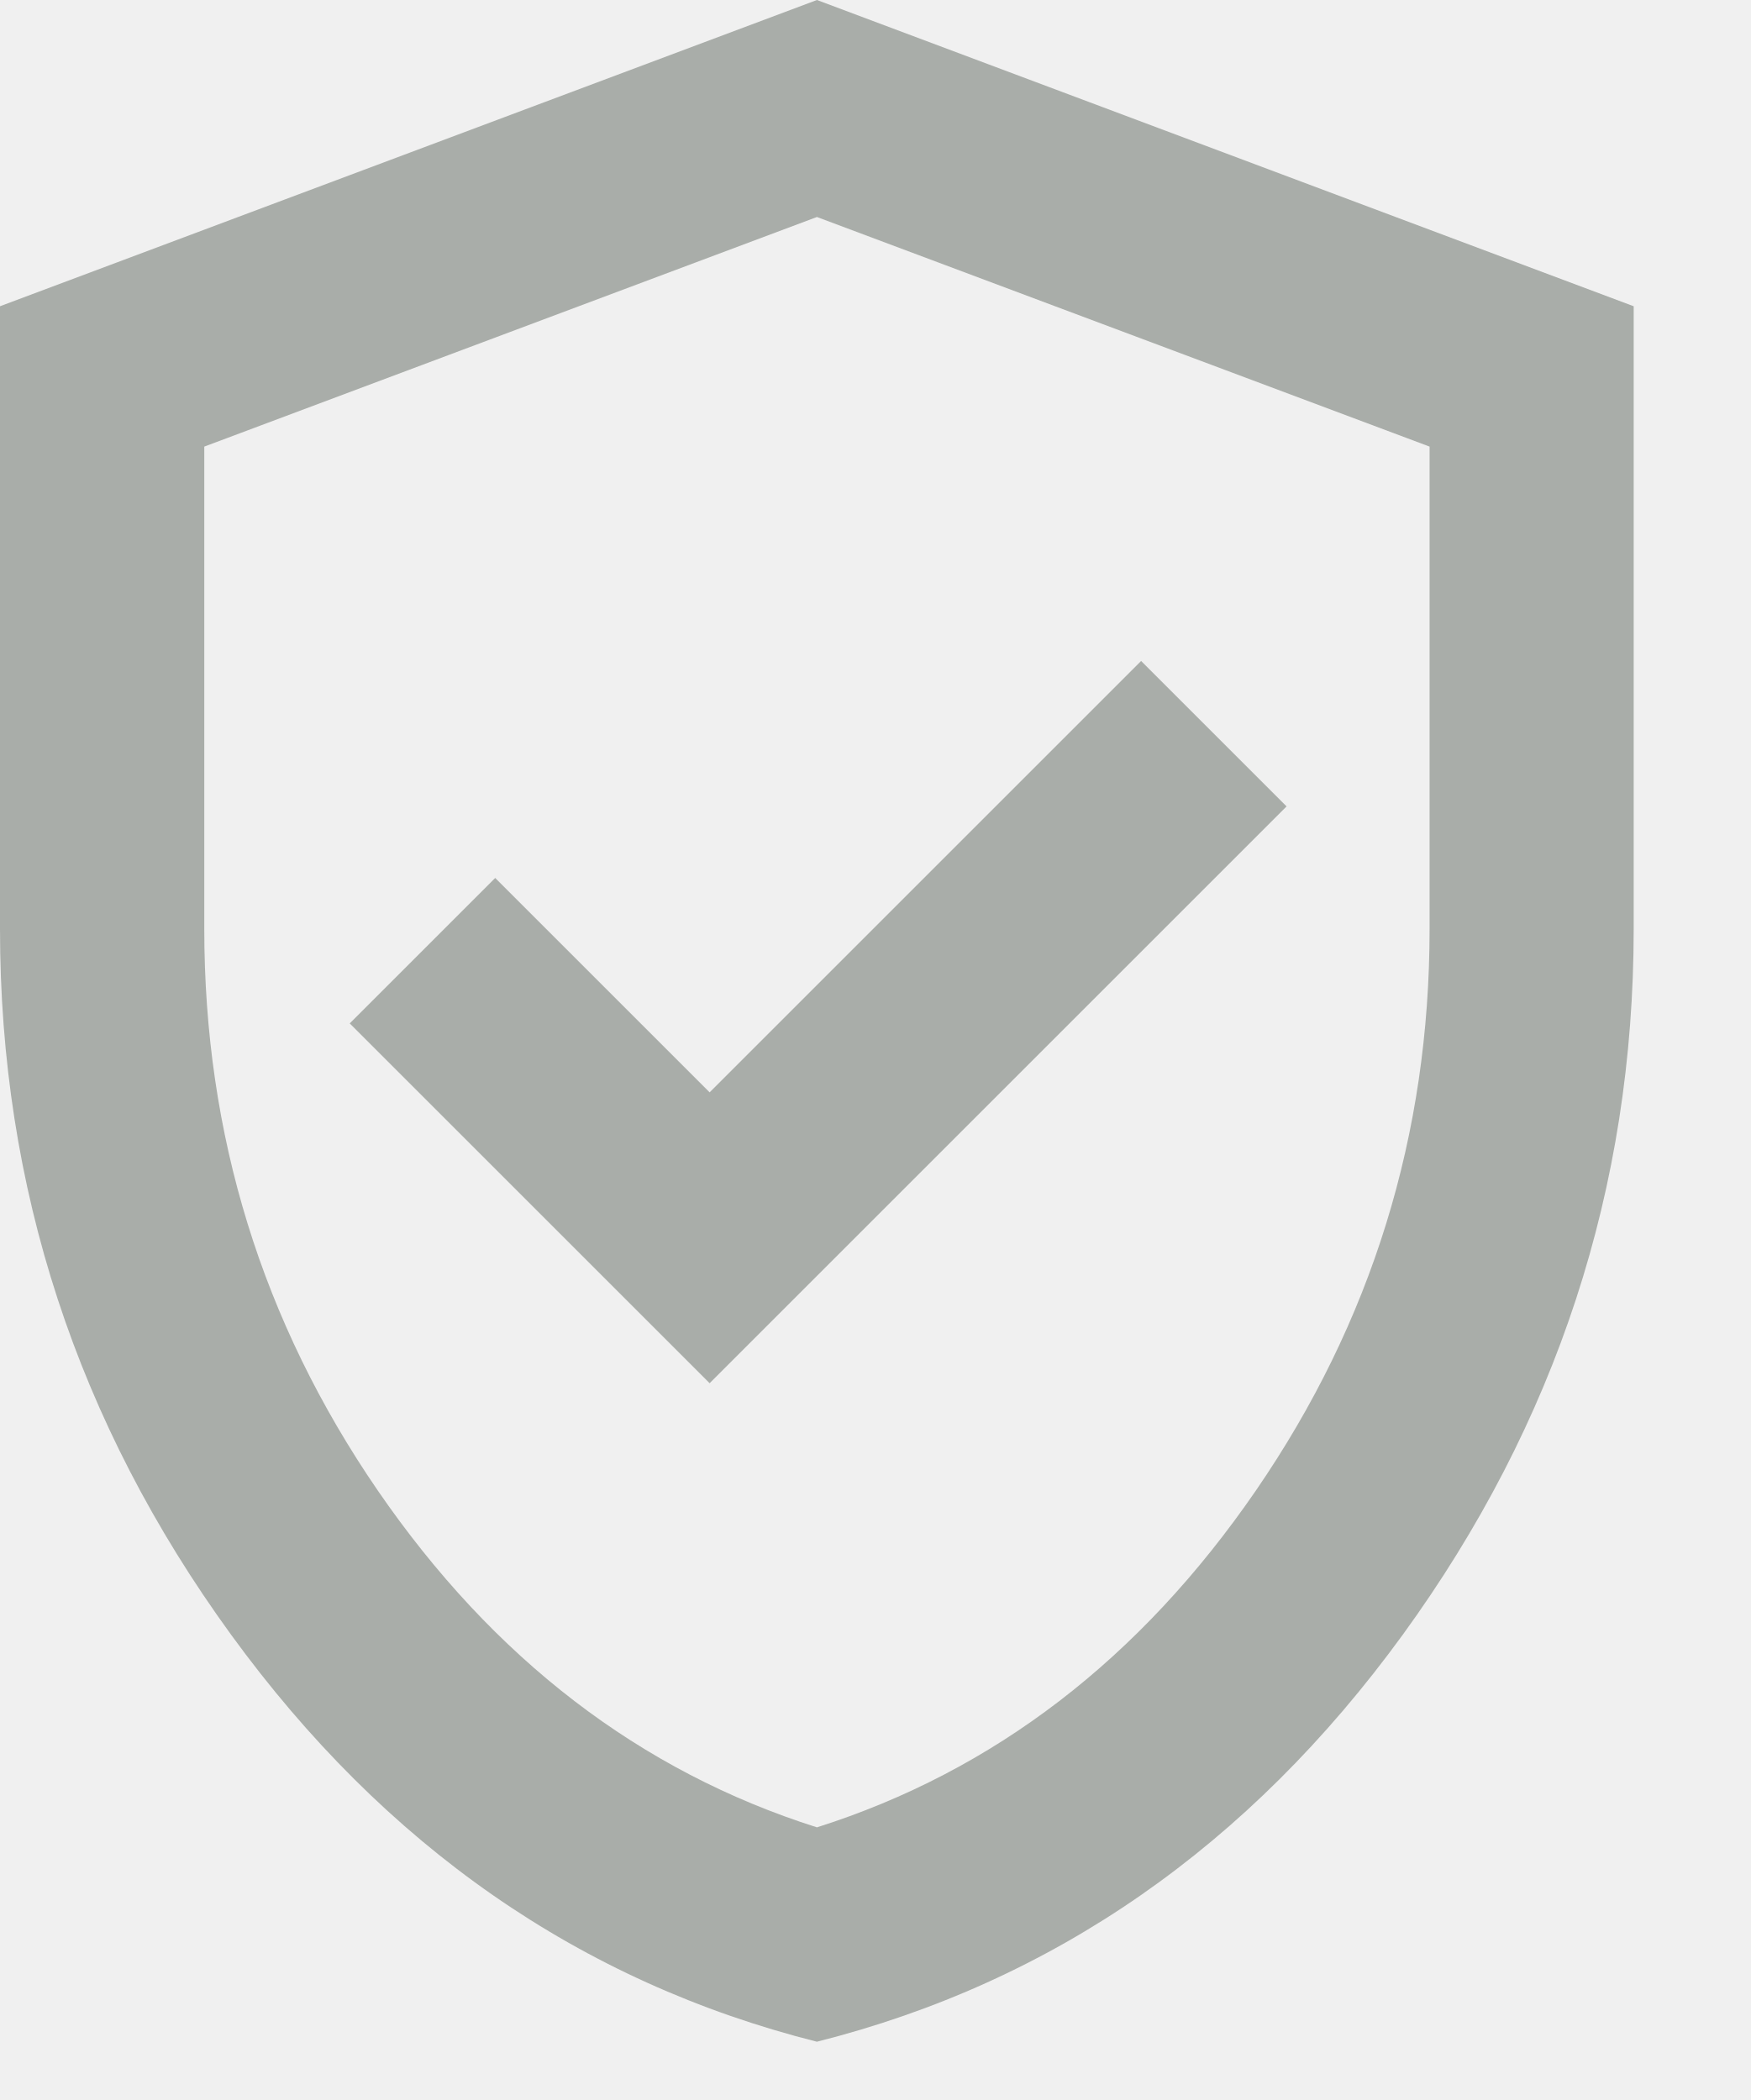
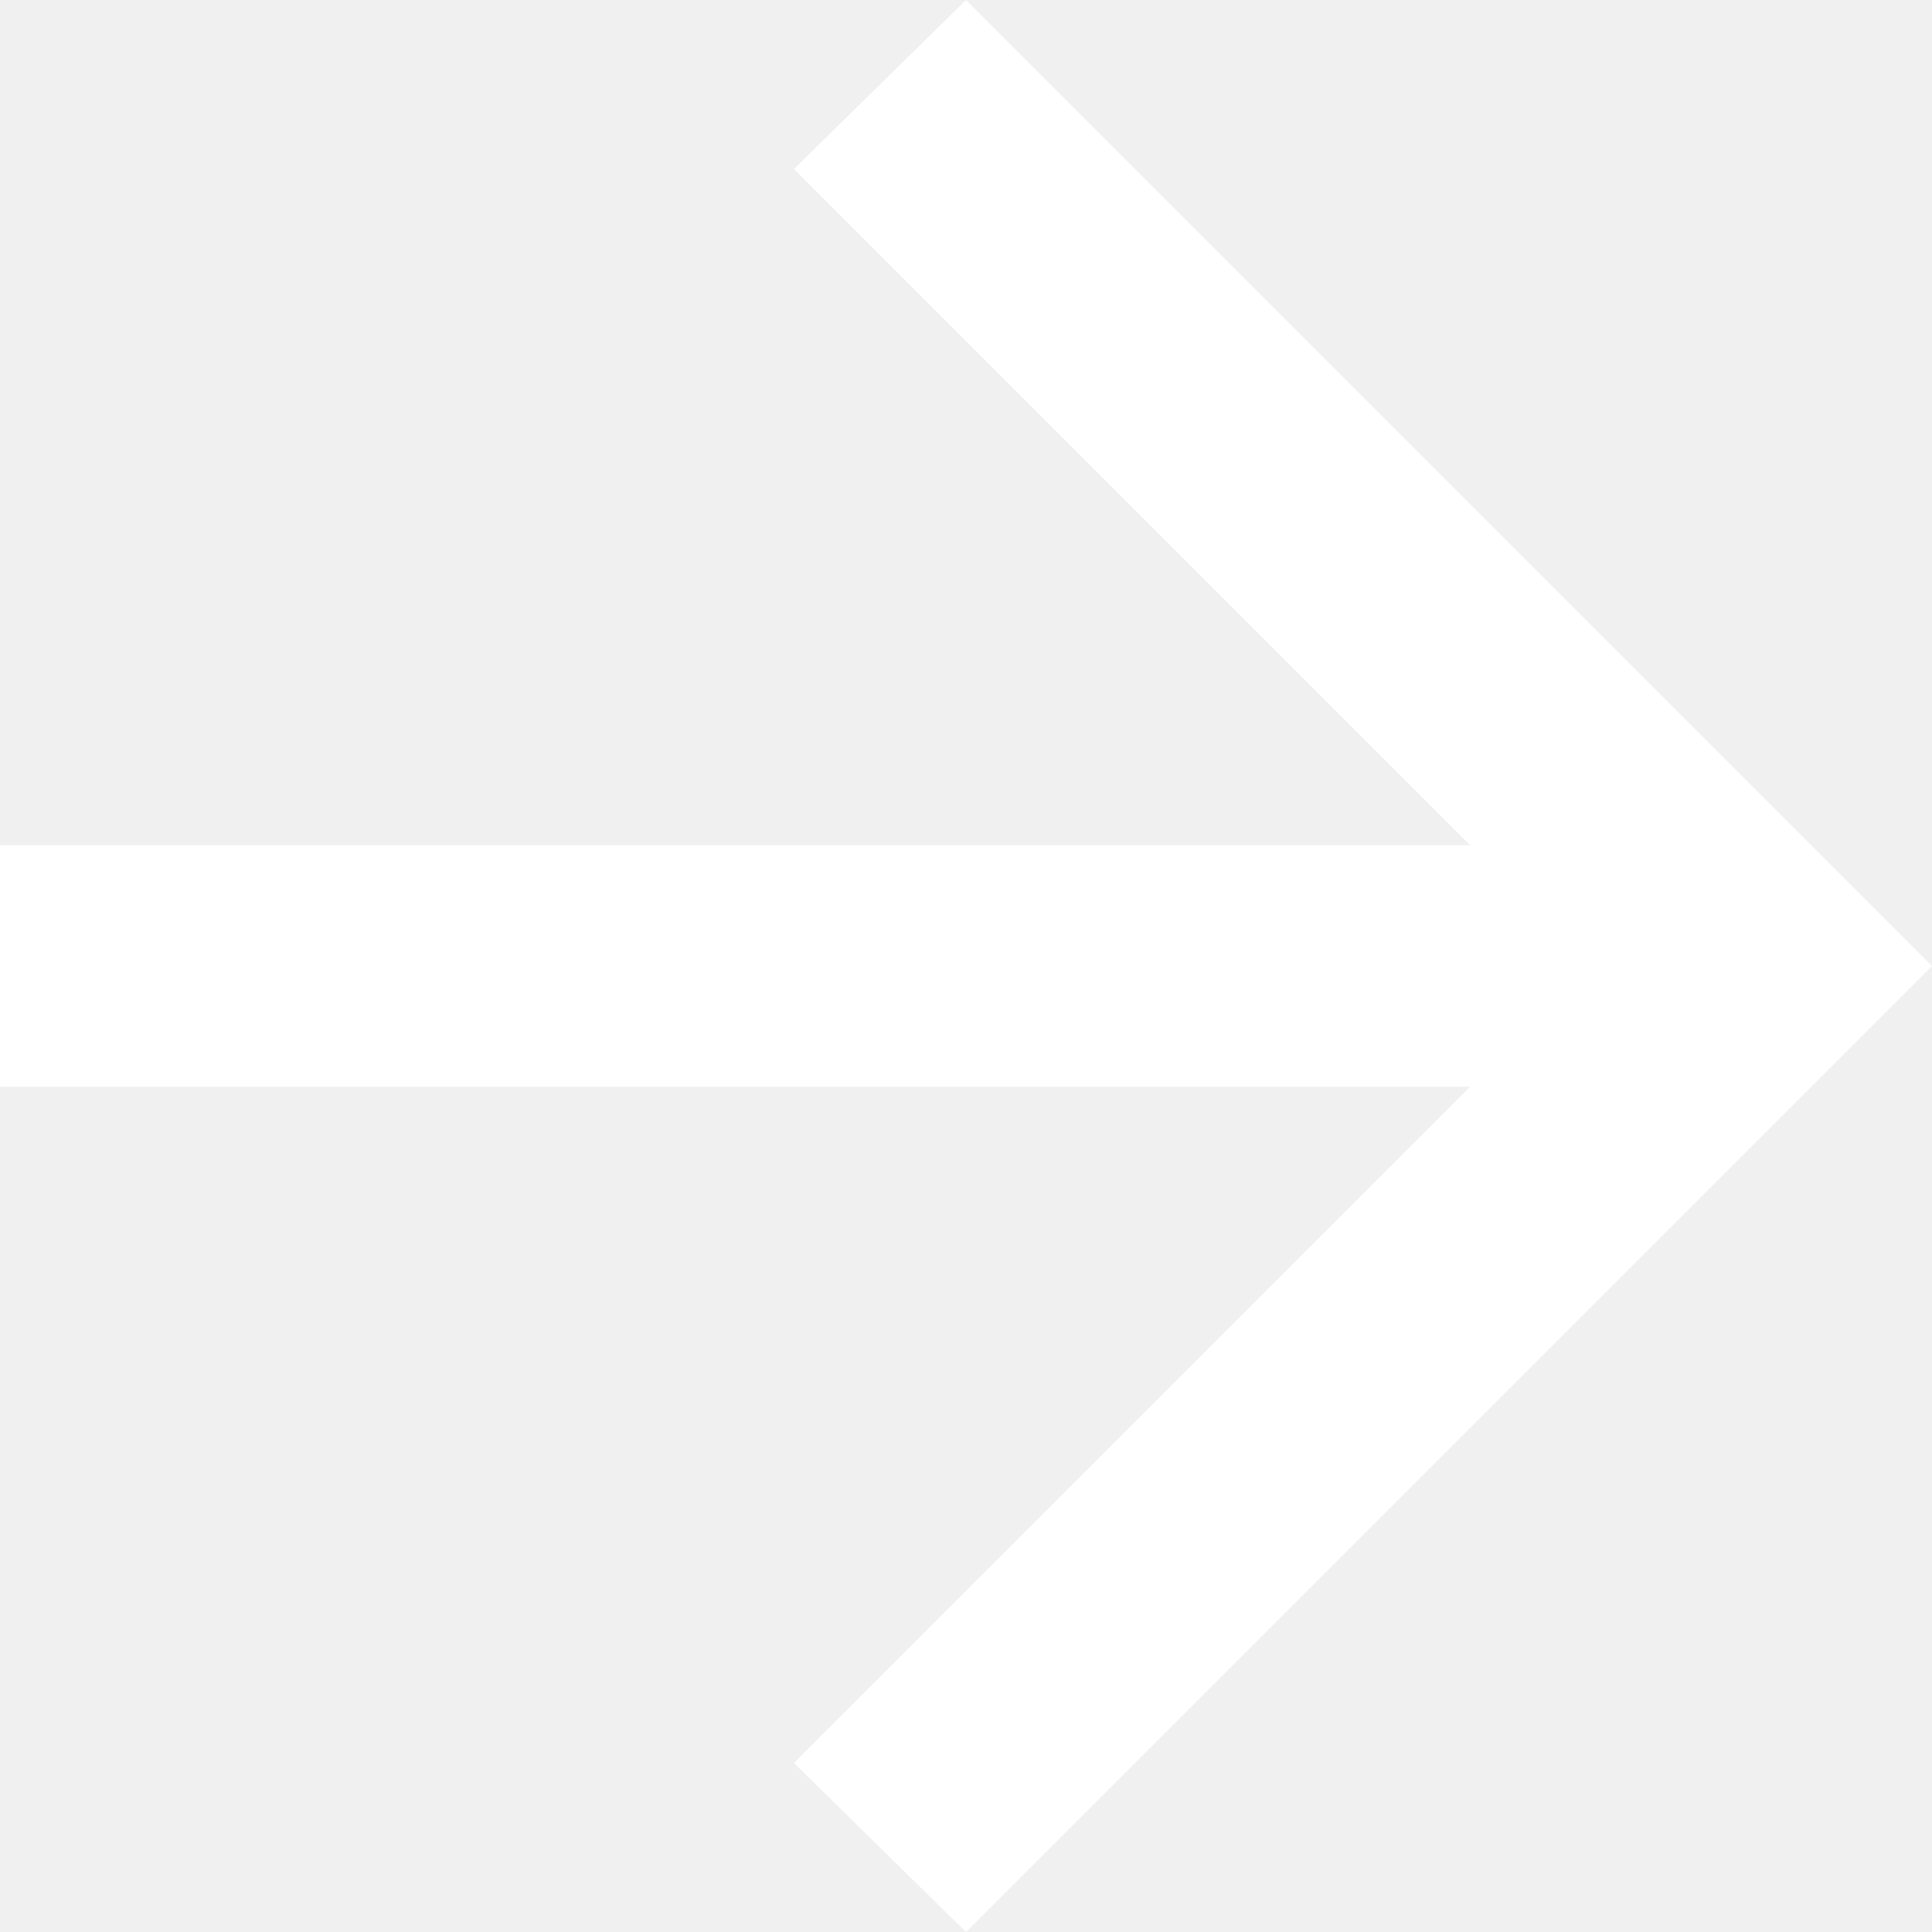
- <svg xmlns="http://www.w3.org/2000/svg" width="10" height="12" viewBox="0 0 10 12" fill="none">
-   <path d="M4.054 7.904L7.35 4.608L6.519 3.777L4.054 6.242L2.829 5.017L1.998 5.848L4.054 7.904ZM4.667 11.667C3.315 11.326 2.2 10.551 1.32 9.341C0.44 8.13 0 6.786 0 5.308V1.75L4.667 0L9.333 1.75V5.308C9.333 6.786 8.893 8.13 8.014 9.341C7.134 10.551 6.018 11.326 4.667 11.667ZM4.667 10.442C5.678 10.121 6.514 9.479 7.175 8.517C7.836 7.554 8.167 6.485 8.167 5.308V2.552L4.667 1.24L1.167 2.552V5.308C1.167 6.485 1.497 7.554 2.158 8.517C2.819 9.479 3.656 10.121 4.667 10.442Z" fill="#3F4940" fill-opacity="0.4" />
+ <svg xmlns="http://www.w3.org/2000/svg" width="16" height="16" viewBox="0 0 16 16" fill="none">
+   <path d="M12.175 9H0V7H12.175L6.575 1.4L8 0L16 8L8 16L6.575 14.6L12.175 9Z" fill="white" />
</svg>
